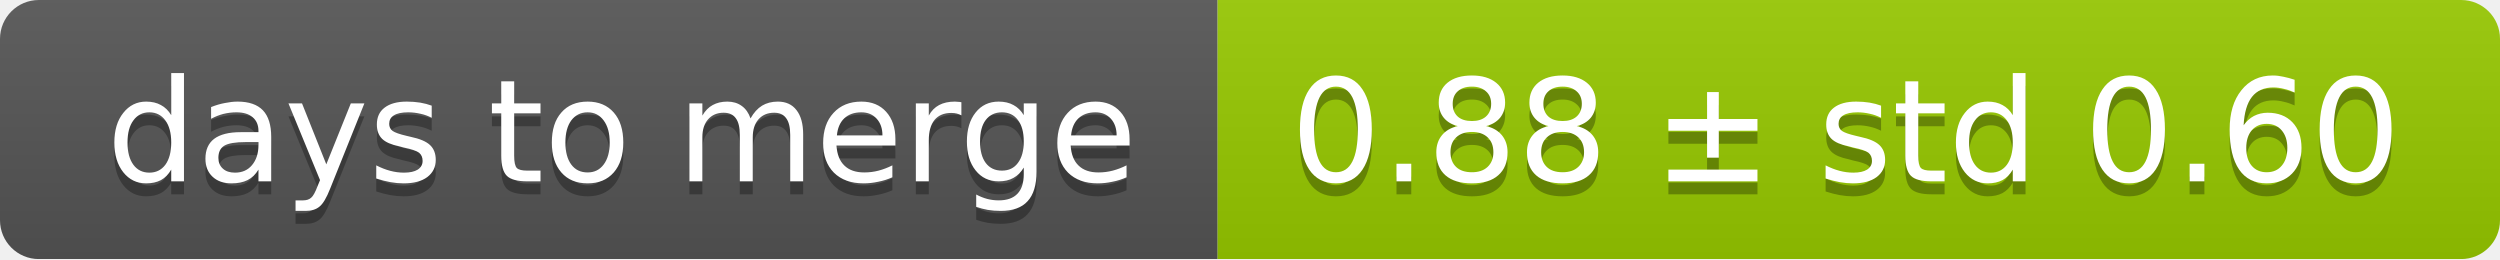
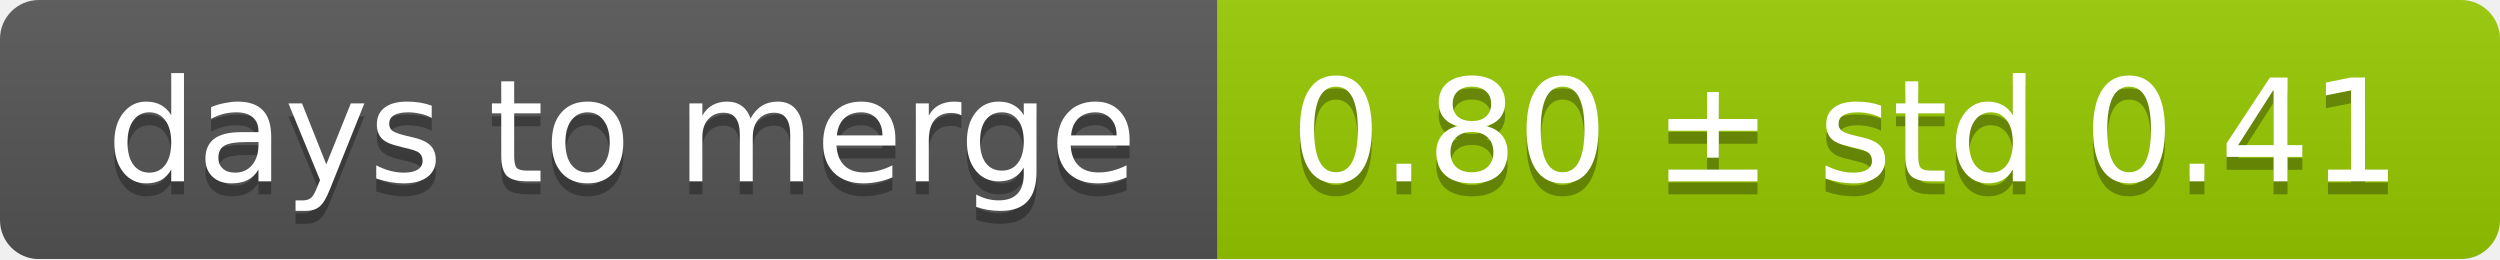
<svg xmlns="http://www.w3.org/2000/svg" width="193" height="20">
  <linearGradient id="smooth" x2="0" y2="100%">
    <stop offset="0" stop-color="#bbb" stop-opacity=".1" />
    <stop offset="1" stop-opacity=".1" />
  </linearGradient>
  <mask id="round">
    <rect width="193" height="20" rx="3" fill="#fff" />
  </mask>
  <g mask="url(#round)">
    <rect width="94" height="20" fill="#555" />
    <rect x="94" width="99" height="20" fill="#97ca00" />
    <rect width="193" height="20" fill="url(#smooth)" />
  </g>
  <g fill="#fff" text-anchor="middle" font-family="DejaVu Sans,Verdana,Geneva,sans-serif" font-size="11">
    <text x="48" y="15" fill="#010101" fill-opacity=".3">days to merge</text>
    <text x="48" y="14">days to merge</text>
-     <text x="142.5" y="15" fill="#010101" fill-opacity=".3">0.88 ± std 0.60</text>
-     <text x="142.5" y="14">0.88 ± std 0.60</text>
+     <text x="142.5" y="15" fill="#010101" fill-opacity=".3">0.80 ± std 0.41</text>
+     <text x="142.5" y="14">0.80 ± std 0.41</text>
  </g>
</svg>
